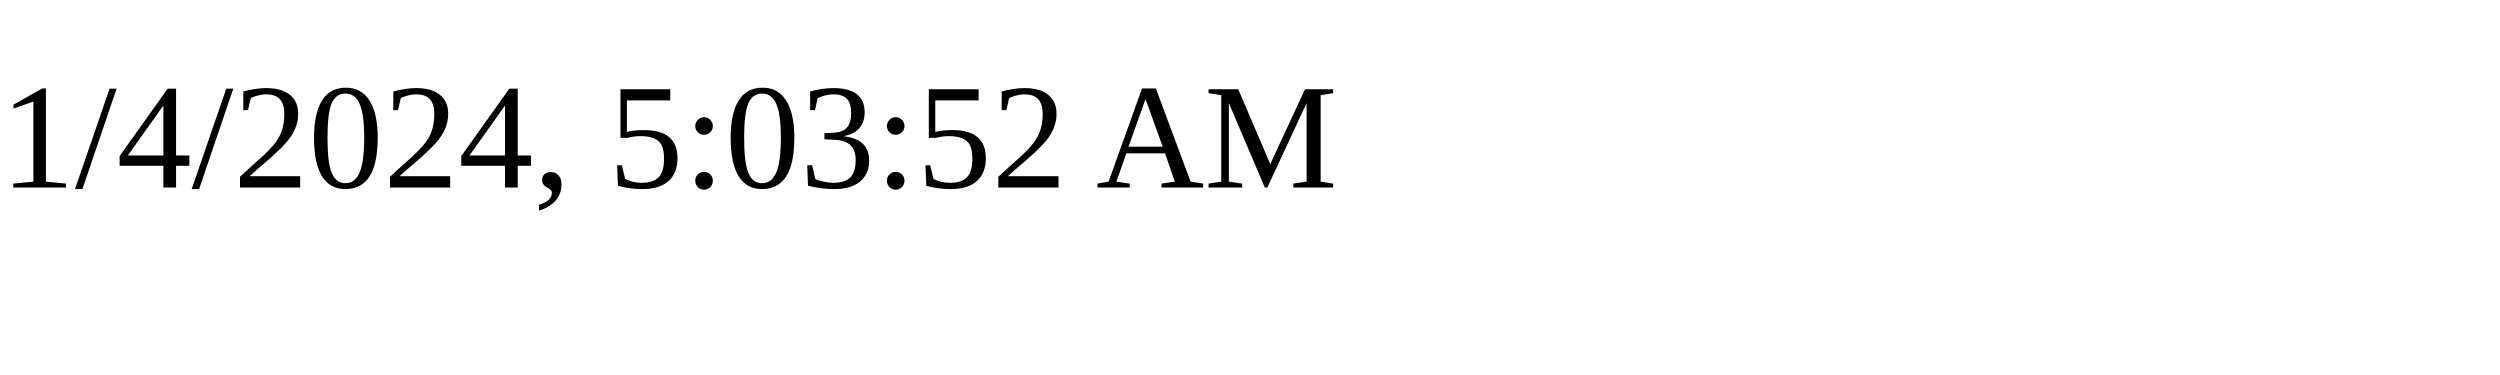
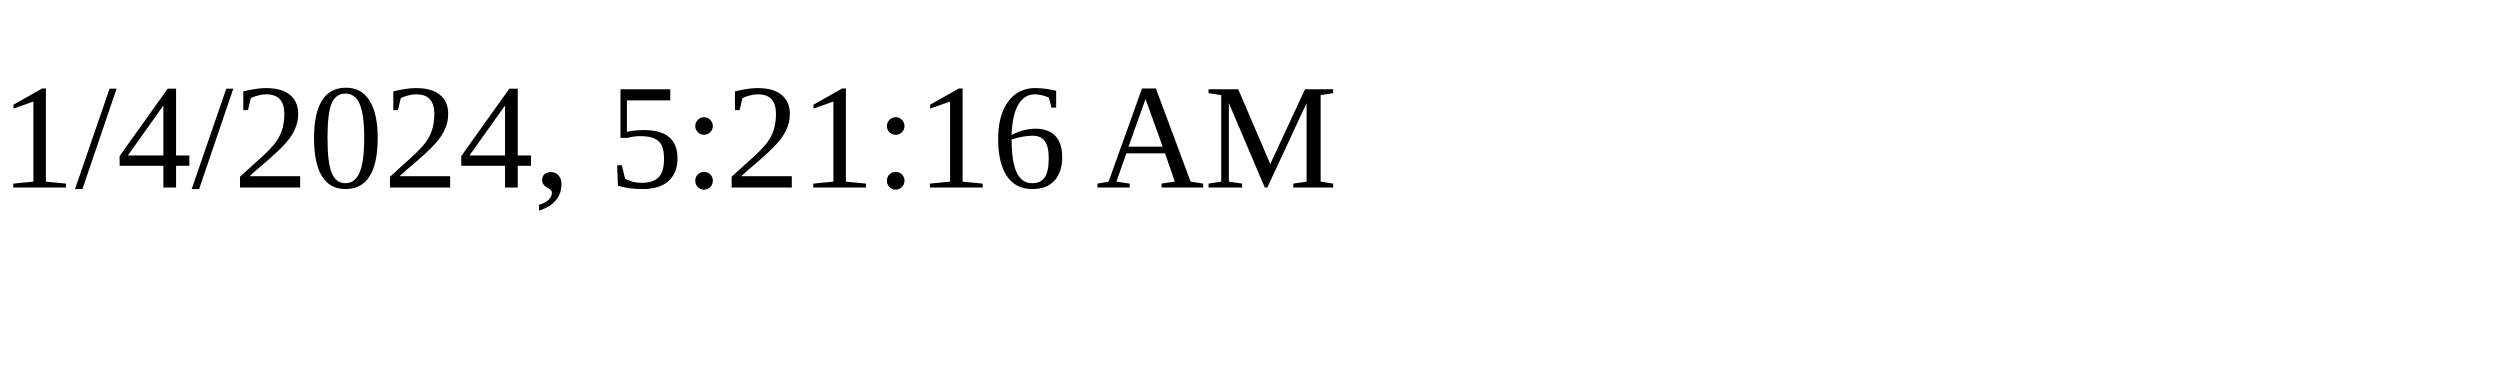
<svg xmlns="http://www.w3.org/2000/svg" height="30" width="200">
-   <text x="0" y="15">1/4/2024, 5:03:52 AM</text>
+   <text x="0" y="15">1/4/2024, 5:21:16 AM</text>
</svg>
